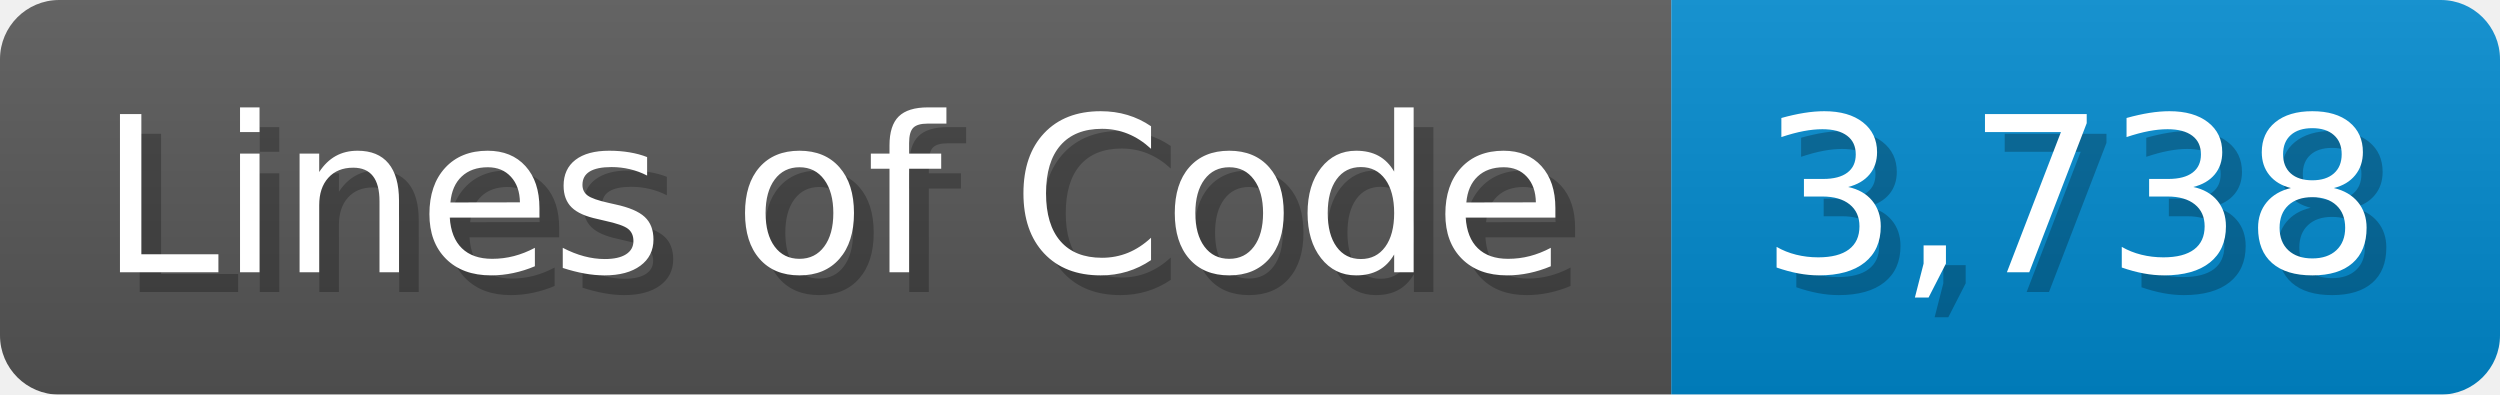
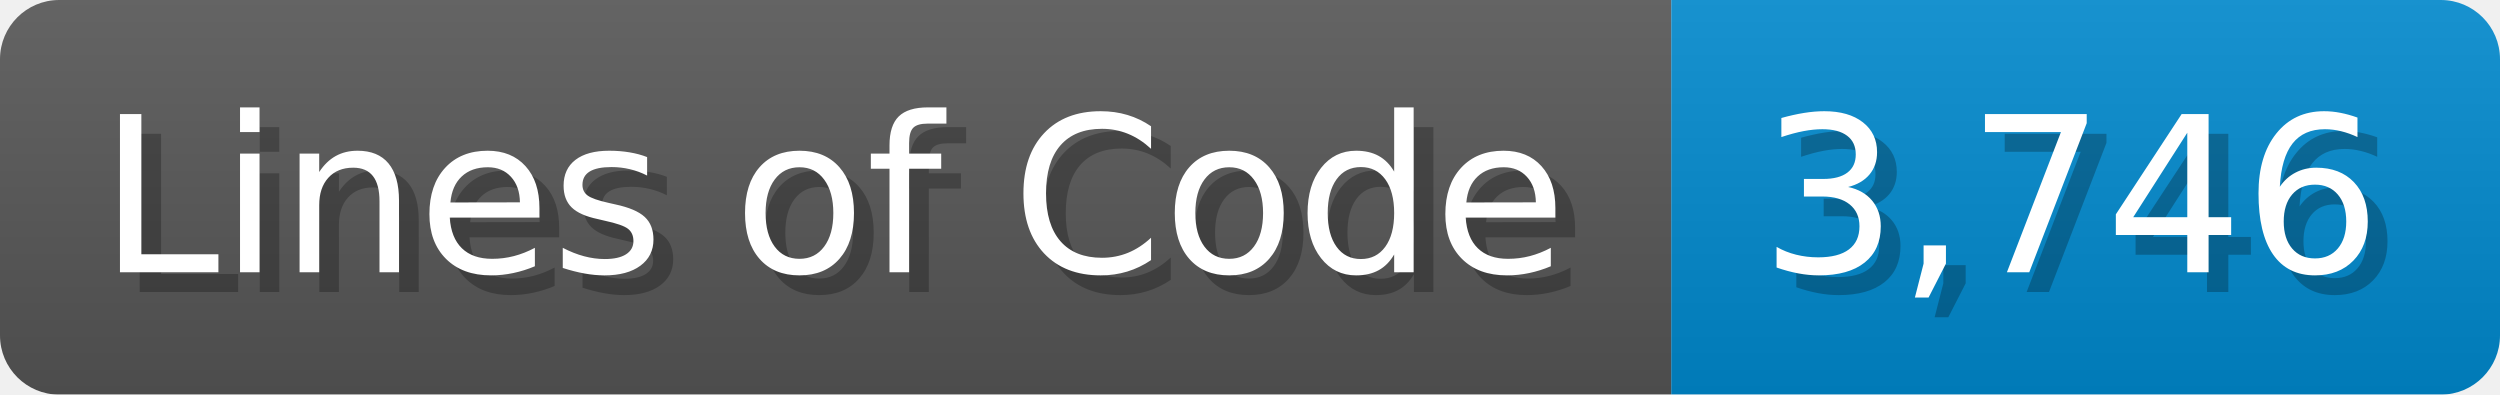
<svg xmlns="http://www.w3.org/2000/svg" width="126.7" height="20" viewBox="0 0 1267 200">
  <linearGradient id="a" x2="0" y2="100%">
    <stop offset="0" stop-opacity=".1" stop-color="#EEE" />
    <stop offset="1" stop-opacity=".1" />
  </linearGradient>
  <mask id="m">
    <rect width="1267" height="200" rx="30" fill="#FFF" />
  </mask>
  <g mask="url(#m)">
    <rect width="847" height="200" fill="#555" />
    <rect width="420" height="200" fill="#08C" x="847" />
    <rect width="1267" height="200" fill="url(#a)" />
  </g>
  <g fill="#fff" text-anchor="start" font-family="Verdana,DejaVu Sans,sans-serif" font-size="110">
    <text x="60" y="148" textLength="747" fill="#000" opacity="0.25">Lines of Code</text>
    <text x="50" y="138" textLength="747">Lines of Code</text>
-     <text x="902" y="148" textLength="320" fill="#000" opacity="0.25">3,738</text>
-     <text x="892" y="138" textLength="320">3,738</text>
+     <text x="902" y="148" textLength="320" fill="#000" opacity="0.25">3,746</text>
+     <text x="892" y="138" textLength="320">3,746</text>
  </g>
</svg>
